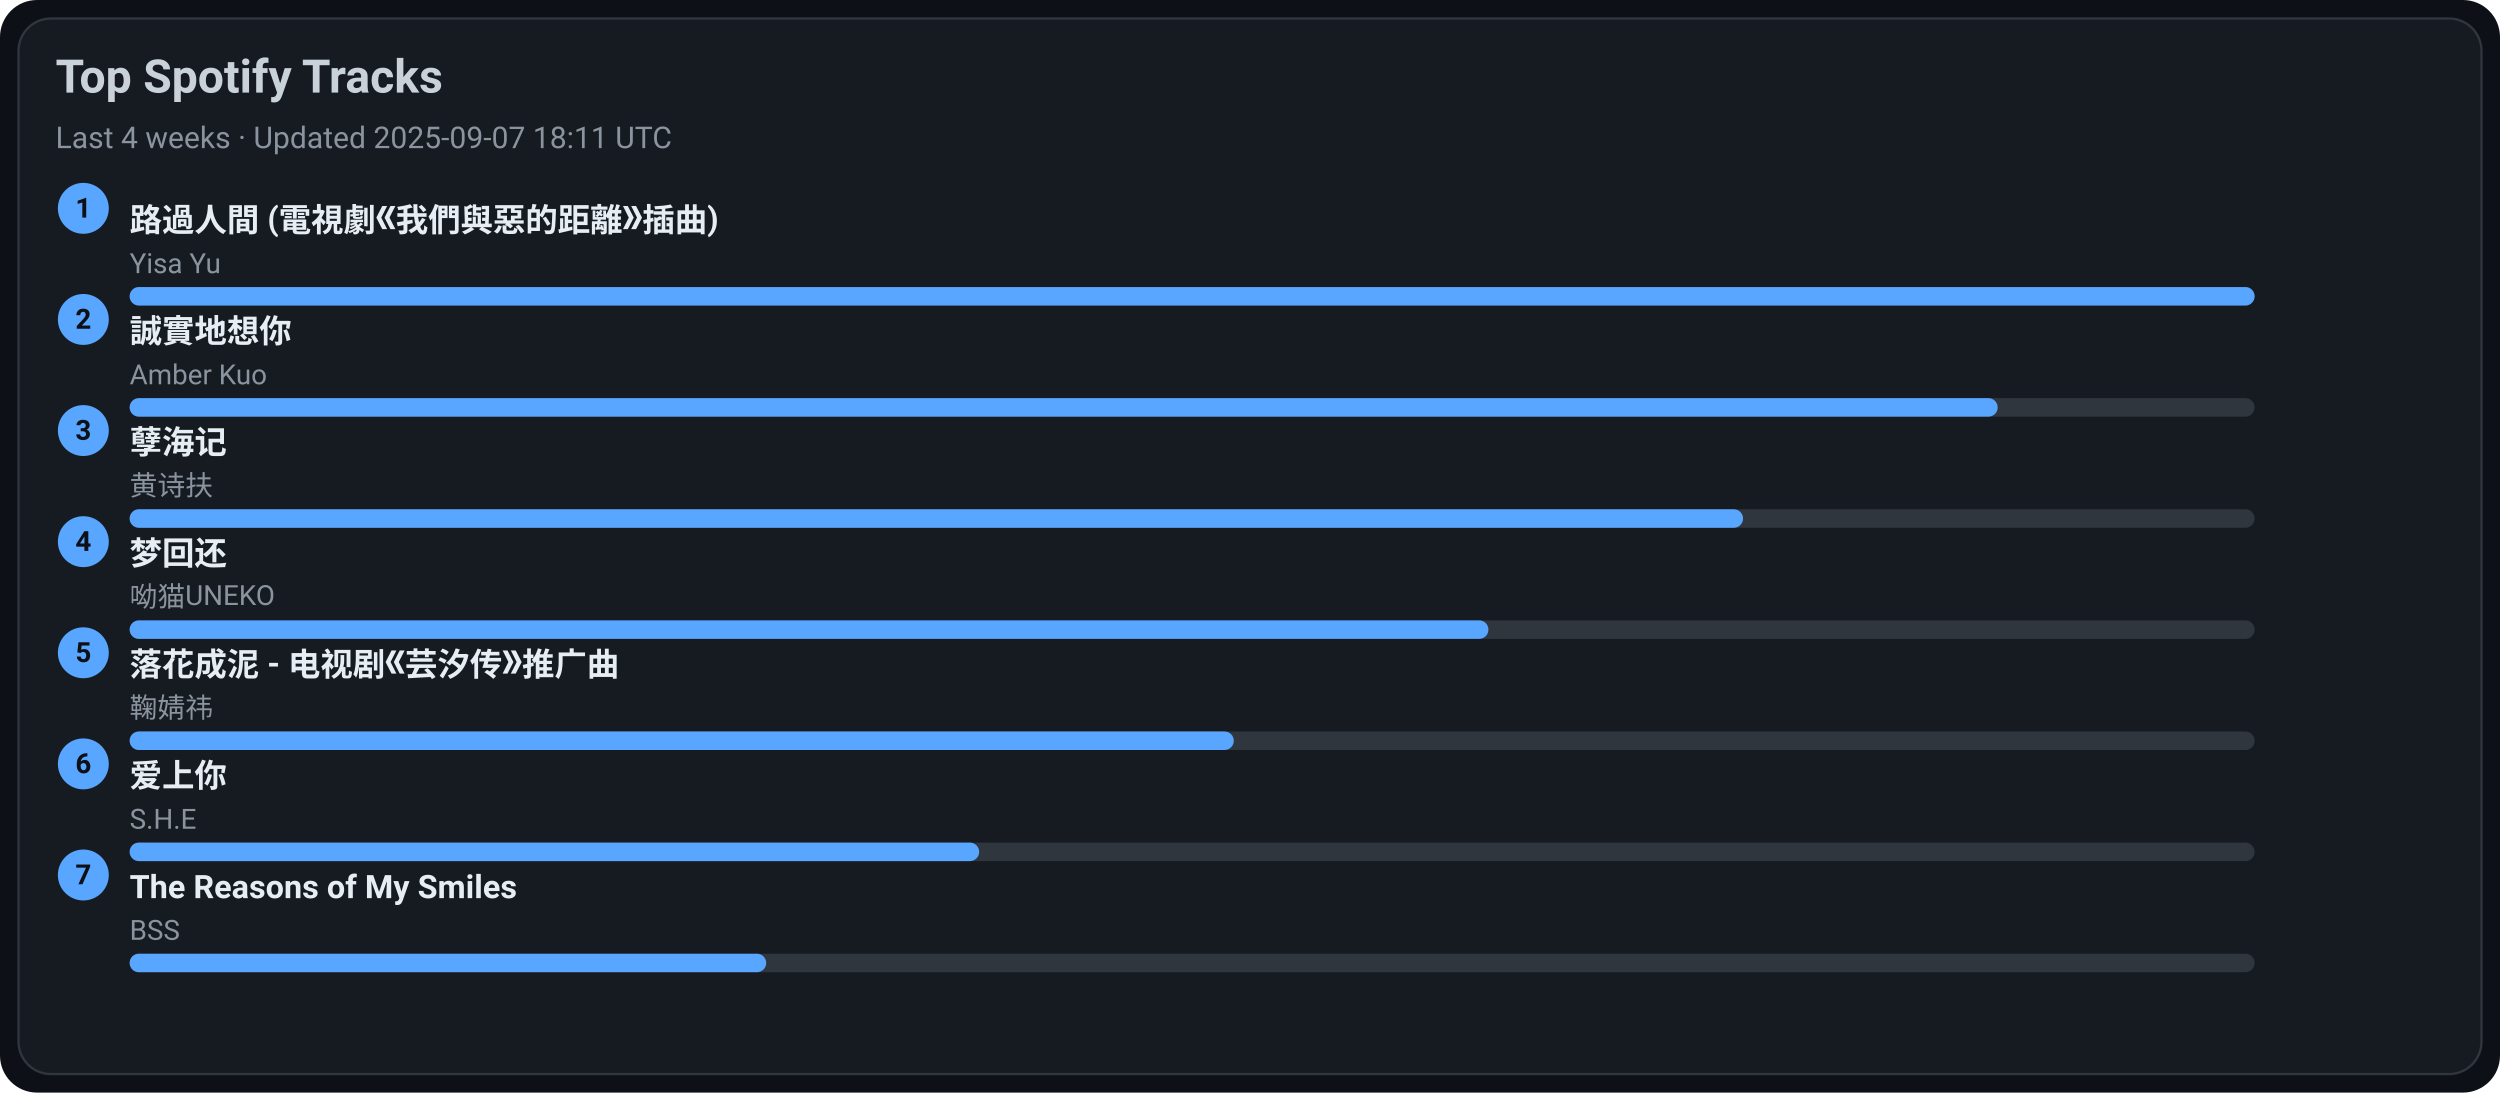
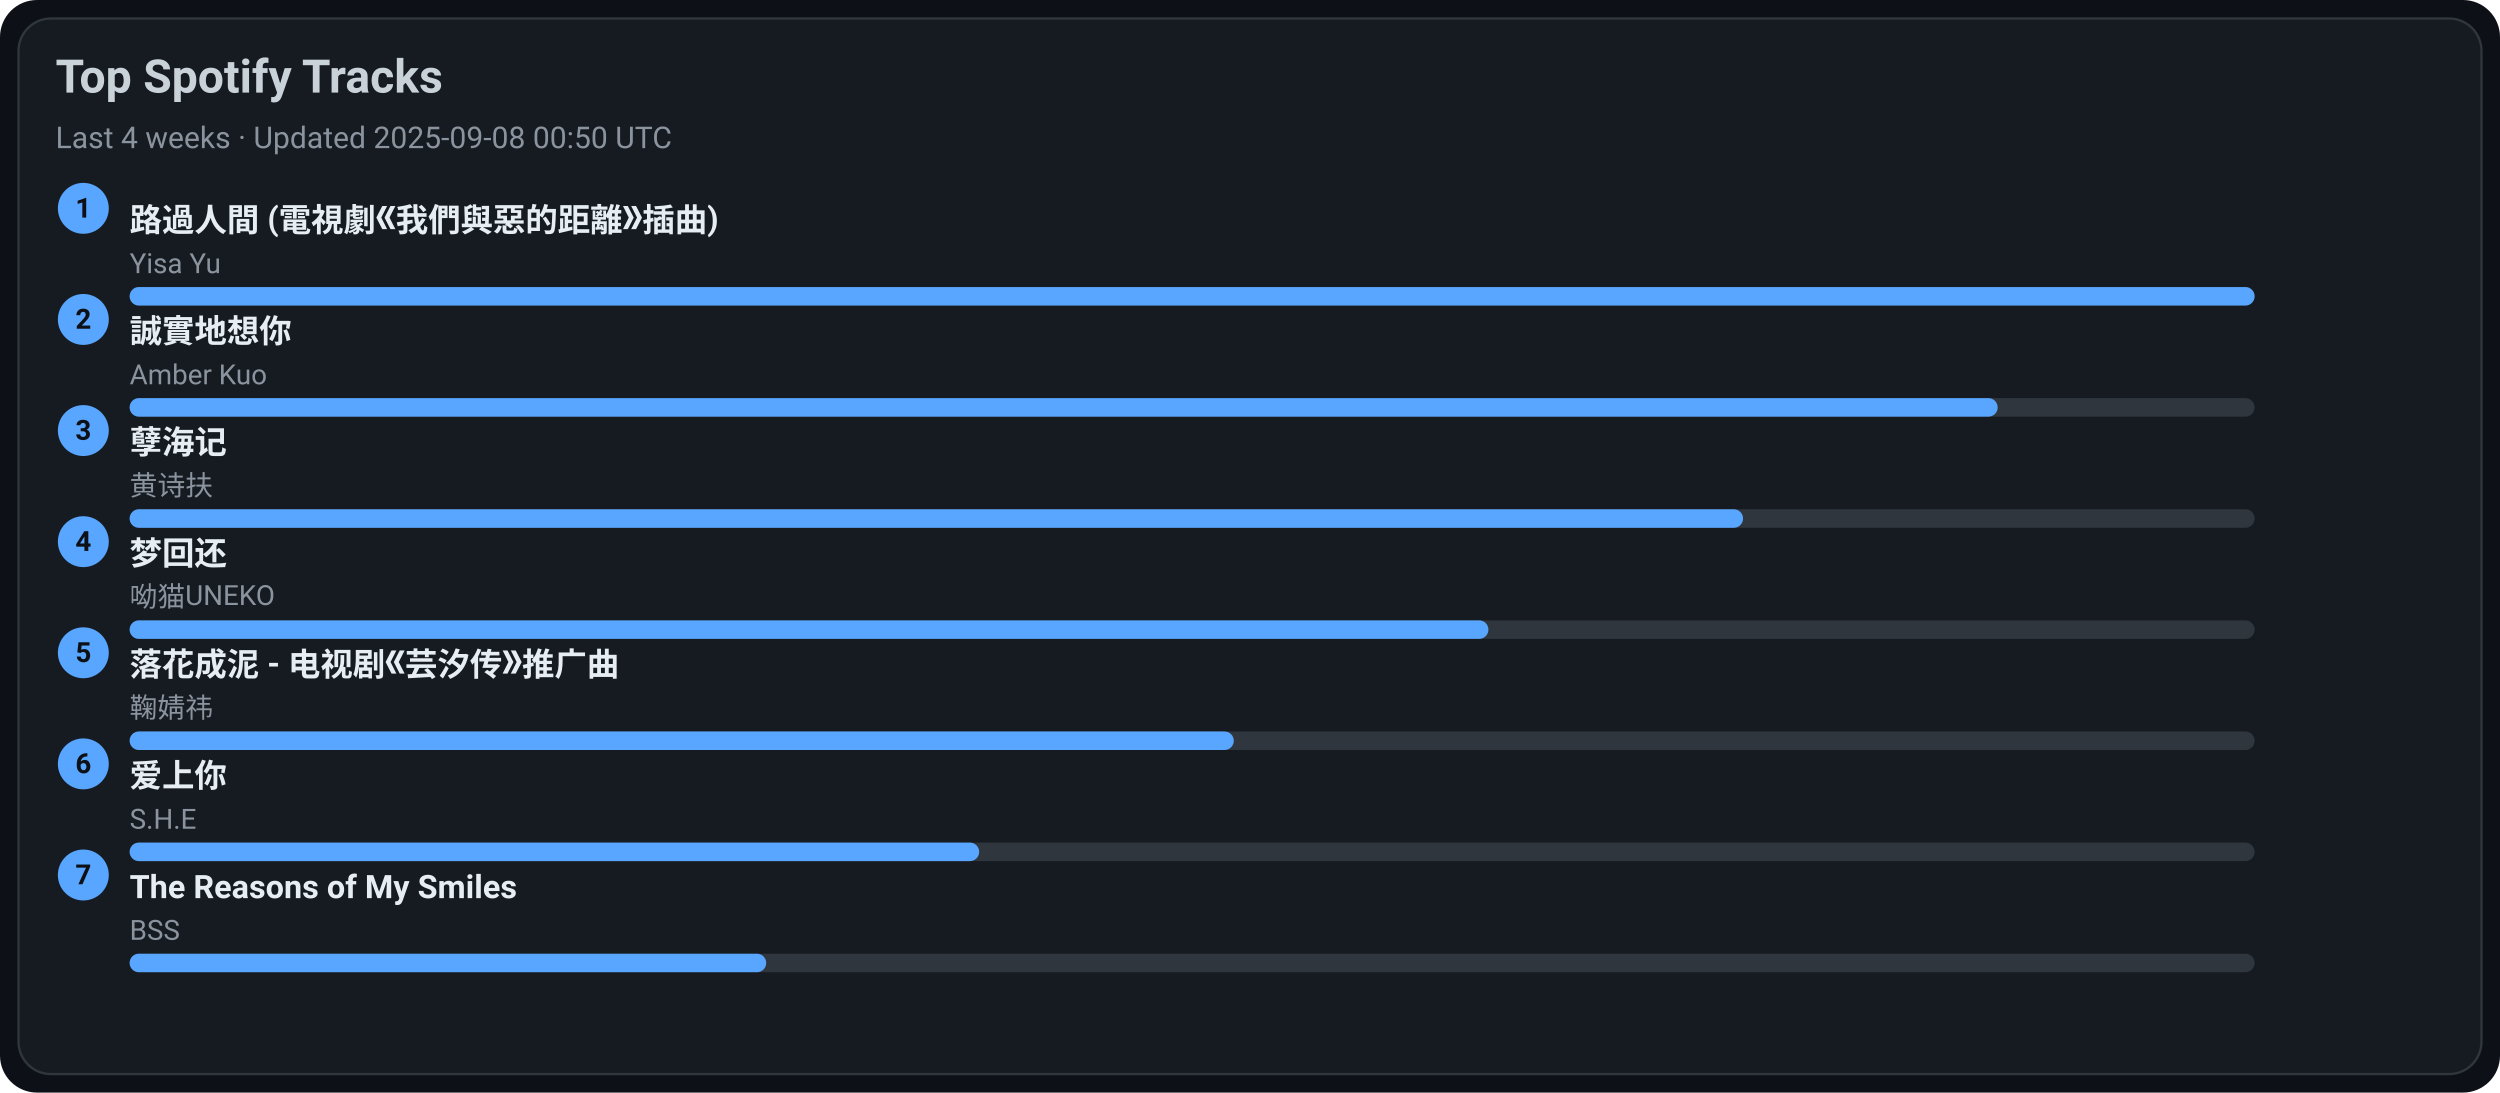
<svg xmlns="http://www.w3.org/2000/svg" width="1080" height="472" viewBox="0 0 1080 472">
  <style>text{font-family:-apple-system,BlinkMacSystemFont,Segoe UI,Roboto,Ubuntu,Helvetica Neue,Arial,Noto Sans,sans-serif}</style>
  <rect width="1080" height="472" rx="16" fill="#0d1117" />
  <rect x="8" y="8" width="1064" height="456" rx="14" fill="#161b22" stroke="#30363d" />
  <text x="24" y="40" font-size="20" fill="#c9d1d9" font-weight="600">Top Spotify Tracks</text>
-   <text x="24" y="64" font-size="13" fill="#8b949e">Last 4 weeks · Updated 2025-09-07 18:11 UTC</text>
+   <text x="24" y="64" font-size="13" fill="#8b949e">Last 4 weeks · Updated 2025-09-08 00:50 UTC</text>
  <circle cx="36" cy="90" r="11" fill="#58a6ff" />
  <text x="36" y="94" text-anchor="middle" font-size="12" fill="#0d1117" font-weight="700">1</text>
  <a href="https://open.spotify.com/track/1ZSleGniKMWNrWvK5cGALO" target="_blank" rel="noopener noreferrer">
    <text x="56" y="100" font-size="14" fill="#e6edf3" font-weight="600">路過人間 (電視劇《我們與惡的距離》插曲)</text>
  </a>
  <text x="56" y="118" font-size="12" fill="#8b949e">Yisa Yu</text>
  <rect x="56" y="124" width="918" height="8" rx="4" fill="#30363d" />
  <rect x="56" y="124" width="918" height="8" rx="4" fill="#58a6ff" />
  <circle cx="36" cy="138" r="11" fill="#58a6ff" />
  <text x="36" y="142" text-anchor="middle" font-size="12" fill="#0d1117" font-weight="700">2</text>
  <a href="https://open.spotify.com/track/1SPZzj8QzOwZoAGKXMGLGJ" target="_blank" rel="noopener noreferrer">
    <text x="56" y="148" font-size="14" fill="#e6edf3" font-weight="600">誠實地想你</text>
  </a>
  <text x="56" y="166" font-size="12" fill="#8b949e">Amber Kuo</text>
  <rect x="56" y="172" width="918" height="8" rx="4" fill="#30363d" />
  <rect x="56" y="172" width="807" height="8" rx="4" fill="#58a6ff" />
  <circle cx="36" cy="186" r="11" fill="#58a6ff" />
  <text x="36" y="190" text-anchor="middle" font-size="12" fill="#0d1117" font-weight="700">3</text>
  <a href="https://open.spotify.com/track/3eIovUMhirNN6btJbpzNqD" target="_blank" rel="noopener noreferrer">
    <text x="56" y="196" font-size="14" fill="#e6edf3" font-weight="600">孽海记</text>
  </a>
  <text x="56" y="214" font-size="12" fill="#8b949e">黄诗扶</text>
  <rect x="56" y="220" width="918" height="8" rx="4" fill="#30363d" />
  <rect x="56" y="220" width="697" height="8" rx="4" fill="#58a6ff" />
  <circle cx="36" cy="234" r="11" fill="#58a6ff" />
  <text x="36" y="238" text-anchor="middle" font-size="12" fill="#0d1117" font-weight="700">4</text>
  <a href="https://open.spotify.com/track/6jTK3YxlFysC8g0Ye9tbPK" target="_blank" rel="noopener noreferrer">
    <text x="56" y="244" font-size="14" fill="#e6edf3" font-weight="600">梦回还</text>
  </a>
  <text x="56" y="262" font-size="12" fill="#8b949e">呦猫UNEKO</text>
  <rect x="56" y="268" width="918" height="8" rx="4" fill="#30363d" />
  <rect x="56" y="268" width="587" height="8" rx="4" fill="#58a6ff" />
  <circle cx="36" cy="282" r="11" fill="#58a6ff" />
  <text x="36" y="286" text-anchor="middle" font-size="12" fill="#0d1117" font-weight="700">5</text>
  <a href="https://open.spotify.com/track/3kOZsJz3crGIWWHeoCNa0O" target="_blank" rel="noopener noreferrer">
    <text x="56" y="292" font-size="14" fill="#e6edf3" font-weight="600">落花成泥 - 电视剧《芸汐传》推广曲</text>
  </a>
  <text x="56" y="310" font-size="12" fill="#8b949e">鞠婧祎</text>
  <rect x="56" y="316" width="918" height="8" rx="4" fill="#30363d" />
  <rect x="56" y="316" width="477" height="8" rx="4" fill="#58a6ff" />
  <circle cx="36" cy="330" r="11" fill="#58a6ff" />
  <text x="36" y="334" text-anchor="middle" font-size="12" fill="#0d1117" font-weight="700">6</text>
  <a href="https://open.spotify.com/track/4hcNpo1rtbzyNswsM5byTf" target="_blank" rel="noopener noreferrer">
    <text x="56" y="340" font-size="14" fill="#e6edf3" font-weight="600">爱上你</text>
  </a>
  <text x="56" y="358" font-size="12" fill="#8b949e">S.H.E</text>
  <rect x="56" y="364" width="918" height="8" rx="4" fill="#30363d" />
  <rect x="56" y="364" width="367" height="8" rx="4" fill="#58a6ff" />
  <circle cx="36" cy="378" r="11" fill="#58a6ff" />
  <text x="36" y="382" text-anchor="middle" font-size="12" fill="#0d1117" font-weight="700">7</text>
  <a href="https://open.spotify.com/track/1amowbJ9HHFFSFdg2ubM7G" target="_blank" rel="noopener noreferrer">
    <text x="56" y="388" font-size="14" fill="#e6edf3" font-weight="600">The Reasons of My Smiles</text>
  </a>
  <text x="56" y="406" font-size="12" fill="#8b949e">BSS</text>
  <rect x="56" y="412" width="918" height="8" rx="4" fill="#30363d" />
  <rect x="56" y="412" width="275" height="8" rx="4" fill="#58a6ff" />
</svg>
